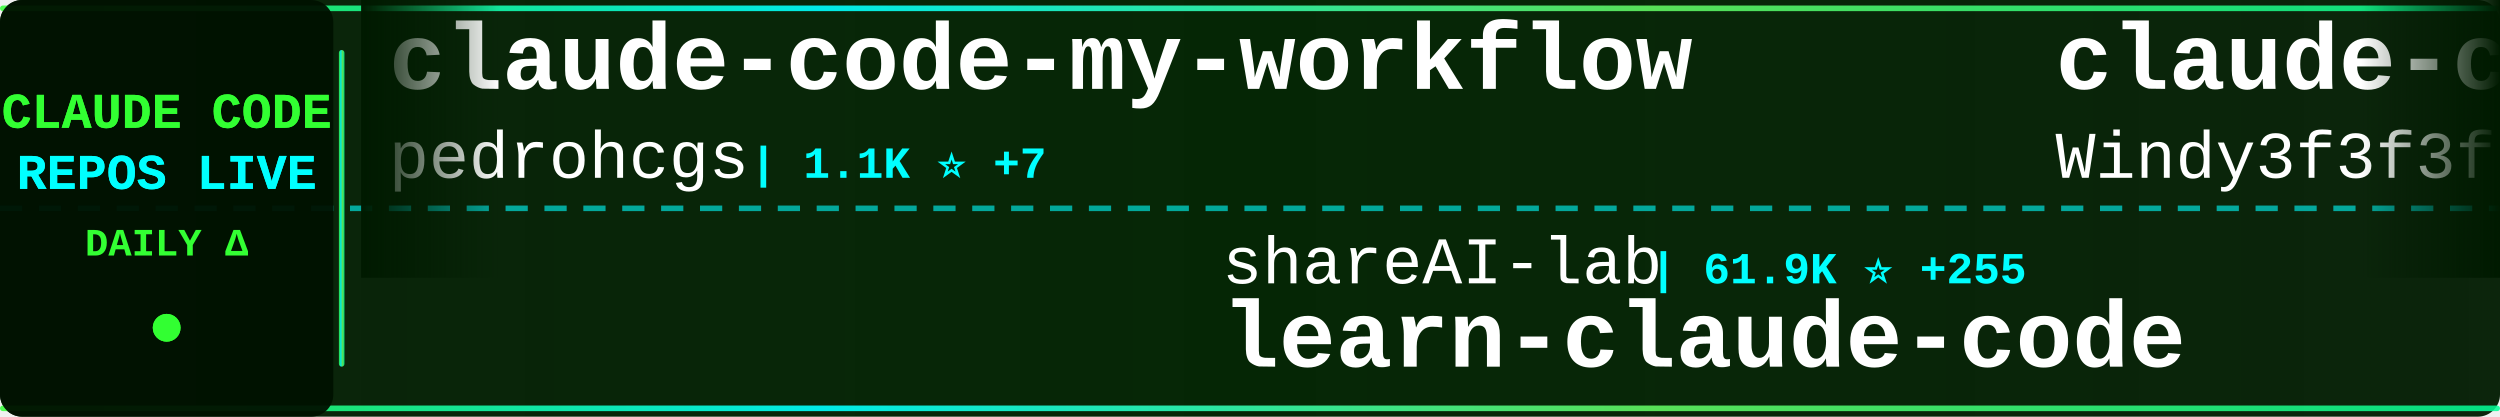
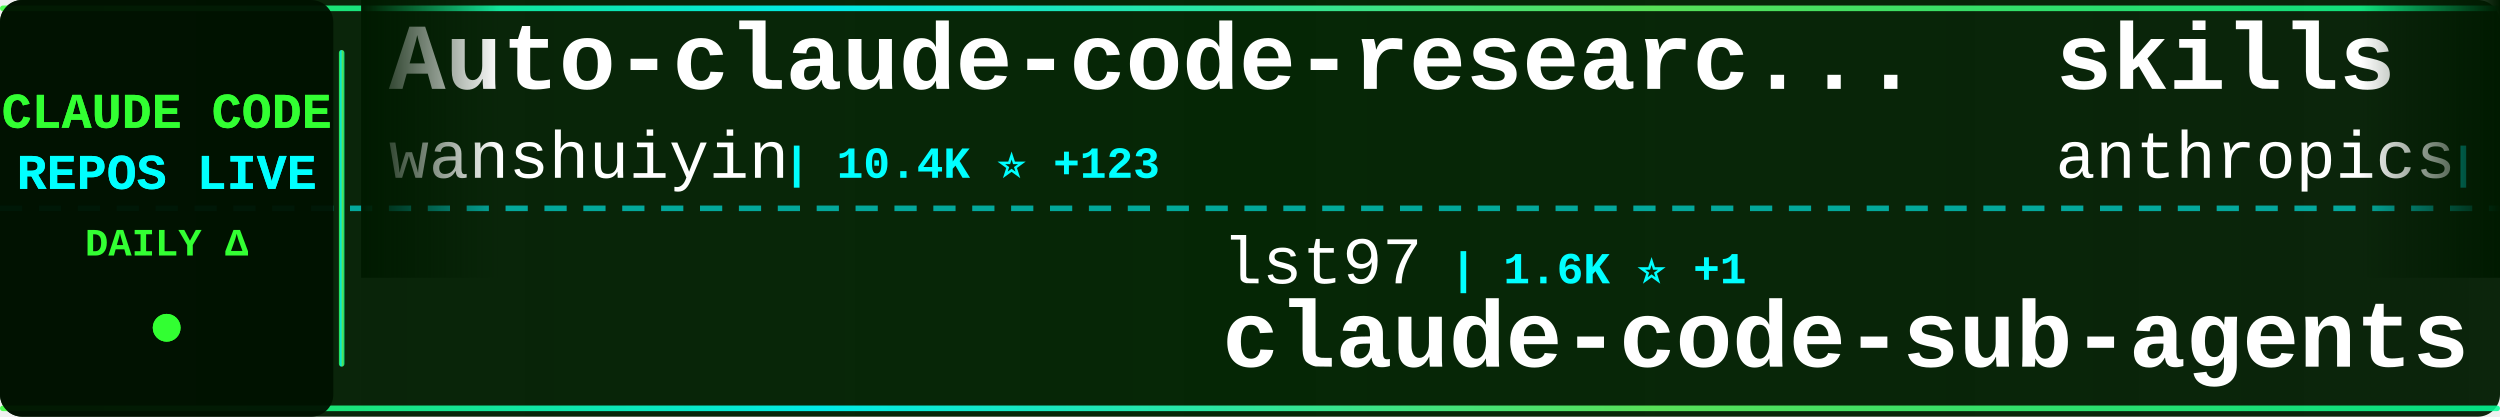
<svg xmlns="http://www.w3.org/2000/svg" width="900" height="150">
  <defs>
    <linearGradient id="tickerBg" x1="0%" y1="0%" x2="100%" y2="0%">
      <stop offset="0%" style="stop-color:#001a00;stop-opacity:0.95" />
      <stop offset="50%" style="stop-color:#002200;stop-opacity:0.98" />
      <stop offset="100%" style="stop-color:#001a00;stop-opacity:0.95" />
    </linearGradient>
    <linearGradient id="borderGrad" x1="0%" y1="0%" x2="100%" y2="0%">
      <stop offset="0%" style="stop-color:#33ff33;stop-opacity:0.85">
        <animate attributeName="stop-opacity" values="0.85;1;0.85" dur="2s" repeatCount="indefinite" />
      </stop>
      <stop offset="33%" style="stop-color:#00ffff;stop-opacity:0.9">
        <animate attributeName="stop-opacity" values="0.9;1;0.9" dur="2.2s" repeatCount="indefinite" />
      </stop>
      <stop offset="66%" style="stop-color:#66ff66;stop-opacity:0.85">
        <animate attributeName="stop-opacity" values="0.85;1;0.85" dur="1.8s" repeatCount="indefinite" />
      </stop>
      <stop offset="100%" style="stop-color:#00ff99;stop-opacity:0.85">
        <animate attributeName="stop-opacity" values="0.85;1;0.85" dur="2s" repeatCount="indefinite" />
      </stop>
    </linearGradient>
    <filter id="textGlow">
      <feGaussianBlur stdDeviation="0.1" result="coloredBlur" />
      <feMerge>
        <feMergeNode in="coloredBlur" />
        <feMergeNode in="SourceGraphic" />
      </feMerge>
    </filter>
    <filter id="metricGlow">
      <feGaussianBlur stdDeviation="0.2" result="coloredBlur" />
      <feMerge>
        <feMergeNode in="coloredBlur" />
        <feMergeNode in="SourceGraphic" />
      </feMerge>
    </filter>
    <linearGradient id="leftFade" x1="0%" y1="0%" x2="100%" y2="0%">
      <stop offset="0%" style="stop-color:#001a00;stop-opacity:1" />
      <stop offset="100%" style="stop-color:#001a00;stop-opacity:0" />
    </linearGradient>
    <linearGradient id="rightFade" x1="0%" y1="0%" x2="100%" y2="0%">
      <stop offset="0%" style="stop-color:#001a00;stop-opacity:0" />
      <stop offset="100%" style="stop-color:#001a00;stop-opacity:1" />
    </linearGradient>
  </defs>
  <rect width="900" height="150" fill="url(#tickerBg)" rx="8" />
  <rect x="0" y="2" width="900" height="2" fill="url(#borderGrad)" rx="1" />
  <rect x="0" y="146" width="900" height="2" fill="url(#borderGrad)" rx="1" />
  <line x1="0" y1="75" x2="900" y2="75" stroke="#00ffff" stroke-width="2" stroke-dasharray="8 6" opacity="0.6" />
  <rect x="0" y="0" width="120" height="150" fill="#001100" opacity="0.95" rx="8" />
  <text x="60" y="46" font-family="'Courier New', monospace" font-size="18" font-weight="bold" fill="#33ff33" text-anchor="middle" filter="url(#textGlow)">
    CLAUDE CODE
  </text>
  <text x="60" y="68" font-family="'Courier New', monospace" font-size="18" font-weight="bold" fill="#00ffff" text-anchor="middle" filter="url(#textGlow)">
    REPOS LIVE
  </text>
  <text x="60" y="92" font-family="'Courier New', monospace" font-size="14" font-weight="bold" fill="#33ff33" text-anchor="middle">
    DAILY Δ
  </text>
  <circle cx="60" cy="118" r="5" fill="#33ff33" filter="url(#metricGlow)">
    <animate attributeName="r" values="4;6;4" dur="1.5s" repeatCount="indefinite" />
    <animate attributeName="opacity" values="0.6;1;0.6" dur="1.5s" repeatCount="indefinite" />
  </circle>
  <rect x="122" y="18" width="2" height="114" fill="url(#borderGrad)" rx="1" />
  <clipPath id="tickerClip">
    <rect x="130" y="0" width="770" height="150" />
  </clipPath>
  <g clip-path="url(#tickerClip)">
    <g id="tickerItems">
      <animateTransform attributeName="transform" attributeType="XML" type="translate" from="0 0" to="-3000 0" dur="54s" repeatCount="indefinite" />
      <g transform="translate(0, 0)">
-         <text x="140" y="32" font-family="'Courier New', monospace" font-size="34" font-weight="bold" fill="#ffffff">claude-code-my-workflow</text>
-         <text x="140" y="64" font-family="'Courier New', monospace" font-size="24" font-weight="normal" fill="#ffffff" opacity="1.0">pedrohcgs</text>
-         <text x="270" y="64" font-family="'Courier New', monospace" font-size="16" font-weight="bold" fill="#00ffff"> | 1.1K ⭐ +7</text>
+         <text x="140" y="32" font-family="'Courier New', monospace" font-size="34" font-weight="bold" fill="#ffffff">Auto-claude-code-researc...</text>
+         <text x="140" y="64" font-family="'Courier New', monospace" font-size="24" font-weight="normal" fill="#ffffff" opacity="1.0">wanshuiyin</text>
+         <text x="282" y="64" font-family="'Courier New', monospace" font-size="16" font-weight="bold" fill="#00ffff"> | 10.4K ⭐ +123</text>
      </g>
      <g transform="translate(300, 0)">
-         <text x="140" y="102" font-family="'Courier New', monospace" font-size="24" font-weight="normal" fill="#ffffff" opacity="1.0">shareAI-lab</text>
-         <text x="294" y="102" font-family="'Courier New', monospace" font-size="16" font-weight="bold" fill="#00ffff"> | 61.9K ⭐ +255</text>
-         <text x="140" y="132" font-family="'Courier New', monospace" font-size="34" font-weight="bold" fill="#ffffff">learn-claude-code</text>
+         <text x="140" y="102" font-family="'Courier New', monospace" font-size="24" font-weight="normal" fill="#ffffff" opacity="1.0">lst97</text>
+         <text x="222" y="102" font-family="'Courier New', monospace" font-size="16" font-weight="bold" fill="#00ffff"> | 1.6K ⭐ +1</text>
+         <text x="140" y="132" font-family="'Courier New', monospace" font-size="34" font-weight="bold" fill="#ffffff">claude-code-sub-agents</text>
      </g>
      <g transform="translate(600, 0)">
-         <text x="140" y="32" font-family="'Courier New', monospace" font-size="34" font-weight="bold" fill="#ffffff">claude-code-from-scratch</text>
-         <text x="140" y="64" font-family="'Courier New', monospace" font-size="24" font-weight="normal" fill="#ffffff" opacity="1.0">Windy3f3f3f3f</text>
-         <text x="318" y="64" font-family="'Courier New', monospace" font-size="16" font-weight="bold" fill="#00ffff"> | 1.2K ⭐ +5</text>
+         <text x="140" y="32" font-family="'Courier New', monospace" font-size="34" font-weight="bold" fill="#ffffff">skills</text>
+         <text x="140" y="64" font-family="'Courier New', monospace" font-size="24" font-weight="normal" fill="#ffffff" opacity="1.0">anthropics</text>
+         <text x="282" y="64" font-family="'Courier New', monospace" font-size="16" font-weight="bold" fill="#00ffff"> | 139.1K ⭐ +603</text>
      </g>
      <g transform="translate(900, 0)">
-         <text x="140" y="102" font-family="'Courier New', monospace" font-size="24" font-weight="normal" fill="#ffffff" opacity="1.0">luyao618</text>
-         <text x="258" y="102" font-family="'Courier New', monospace" font-size="16" font-weight="bold" fill="#00ffff"> | 1.4K ⭐ +6</text>
-         <text x="140" y="132" font-family="'Courier New', monospace" font-size="34" font-weight="bold" fill="#ffffff">Claude-Code-Source-Study</text>
+         <text x="140" y="102" font-family="'Courier New', monospace" font-size="24" font-weight="normal" fill="#ffffff" opacity="1.0">sugyan</text>
+         <text x="234" y="102" font-family="'Courier New', monospace" font-size="16" font-weight="bold" fill="#00ffff"> | 1.1K ⭐ +3</text>
+         <text x="140" y="132" font-family="'Courier New', monospace" font-size="34" font-weight="bold" fill="#ffffff">claude-code-webui</text>
      </g>
      <g transform="translate(1200, 0)">
-         <text x="140" y="32" font-family="'Courier New', monospace" font-size="34" font-weight="bold" fill="#ffffff">ECC</text>
-         <text x="140" y="64" font-family="'Courier New', monospace" font-size="24" font-weight="normal" fill="#ffffff" opacity="1.0">affaan-m</text>
-         <text x="258" y="64" font-family="'Courier New', monospace" font-size="16" font-weight="bold" fill="#00ffff"> | 188.2K ⭐ +477</text>
+         <text x="140" y="32" font-family="'Courier New', monospace" font-size="34" font-weight="bold" fill="#ffffff">claude-code-prompts</text>
+         <text x="140" y="64" font-family="'Courier New', monospace" font-size="24" font-weight="normal" fill="#ffffff" opacity="1.0">repowise-dev</text>
+         <text x="306" y="64" font-family="'Courier New', monospace" font-size="16" font-weight="bold" fill="#00ffff"> | 1.0K ⭐ +14</text>
      </g>
      <g transform="translate(1500, 0)">
-         <text x="140" y="102" font-family="'Courier New', monospace" font-size="24" font-weight="normal" fill="#ffffff" opacity="1.0">guanshan</text>
-         <text x="258" y="102" font-family="'Courier New', monospace" font-size="16" font-weight="bold" fill="#00ffff"> | 59 ⭐</text>
-         <text x="140" y="132" font-family="'Courier New', monospace" font-size="34" font-weight="bold" fill="#ffffff">ClaudeCode</text>
+         <text x="140" y="102" font-family="'Courier New', monospace" font-size="24" font-weight="normal" fill="#ffffff" opacity="1.0">shanraisshan</text>
+         <text x="306" y="102" font-family="'Courier New', monospace" font-size="16" font-weight="bold" fill="#00ffff"> | 54.4K ⭐ +268</text>
+         <text x="140" y="132" font-family="'Courier New', monospace" font-size="34" font-weight="bold" fill="#ffffff">claude-code-best-practic...</text>
      </g>
      <g transform="translate(1800, 0)">
-         <text x="140" y="32" font-family="'Courier New', monospace" font-size="34" font-weight="bold" fill="#ffffff">sc-claude-code-files</text>
-         <text x="140" y="64" font-family="'Courier New', monospace" font-size="24" font-weight="normal" fill="#ffffff" opacity="1.0">https-deeplearning-ai</text>
-         <text x="414" y="64" font-family="'Courier New', monospace" font-size="16" font-weight="bold" fill="#00ffff"> | 514 ⭐</text>
+         <text x="140" y="32" font-family="'Courier New', monospace" font-size="34" font-weight="bold" fill="#ffffff">collection-claude-code-s...</text>
+         <text x="140" y="64" font-family="'Courier New', monospace" font-size="24" font-weight="normal" fill="#ffffff" opacity="1.0">chauncygu</text>
+         <text x="270" y="64" font-family="'Courier New', monospace" font-size="16" font-weight="bold" fill="#00ffff"> | 2.5K ⭐ +6</text>
      </g>
      <g transform="translate(2100, 0)">
+         <text x="140" y="102" font-family="'Courier New', monospace" font-size="24" font-weight="normal" fill="#ffffff" opacity="1.0">fazxes</text>
+         <text x="234" y="102" font-family="'Courier New', monospace" font-size="16" font-weight="bold" fill="#00ffff"> | 216 ⭐</text>
+         <text x="140" y="132" font-family="'Courier New', monospace" font-size="34" font-weight="bold" fill="#ffffff">Claude-code</text>
+       </g>
+       <g transform="translate(2400, 0)">
+         <text x="140" y="32" font-family="'Courier New', monospace" font-size="34" font-weight="bold" fill="#ffffff">antigravity-awesome-skil...</text>
+         <text x="140" y="64" font-family="'Courier New', monospace" font-size="24" font-weight="normal" fill="#ffffff" opacity="1.0">sickn33</text>
+         <text x="246" y="64" font-family="'Courier New', monospace" font-size="16" font-weight="bold" fill="#00ffff"> | 38.3K ⭐ +124</text>
+       </g>
+       <g transform="translate(2700, 0)">
        <text x="140" y="102" font-family="'Courier New', monospace" font-size="24" font-weight="normal" fill="#ffffff" opacity="1.0">Maciek-roboblog</text>
-         <text x="342" y="102" font-family="'Courier New', monospace" font-size="16" font-weight="bold" fill="#00ffff"> | 8.0K ⭐ +12</text>
+         <text x="342" y="102" font-family="'Courier New', monospace" font-size="16" font-weight="bold" fill="#00ffff"> | 8.0K ⭐ +13</text>
        <text x="140" y="132" font-family="'Courier New', monospace" font-size="34" font-weight="bold" fill="#ffffff">Claude-Code-Usage-Monito...</text>
      </g>
-       <g transform="translate(2400, 0)">
-         <text x="140" y="32" font-family="'Courier New', monospace" font-size="34" font-weight="bold" fill="#ffffff">claude-howto</text>
-         <text x="140" y="64" font-family="'Courier New', monospace" font-size="24" font-weight="normal" fill="#ffffff" opacity="1.0">luongnv89</text>
-         <text x="270" y="64" font-family="'Courier New', monospace" font-size="16" font-weight="bold" fill="#00ffff"> | 33.8K ⭐ +113</text>
-       </g>
-       <g transform="translate(2700, 0)">
-         <text x="140" y="102" font-family="'Courier New', monospace" font-size="24" font-weight="normal" fill="#ffffff" opacity="1.0">oboard</text>
-         <text x="234" y="102" font-family="'Courier New', monospace" font-size="16" font-weight="bold" fill="#00ffff"> | 3.1K ⭐</text>
-         <text x="140" y="132" font-family="'Courier New', monospace" font-size="34" font-weight="bold" fill="#ffffff">claude-code-rev</text>
-       </g>
      <g transform="translate(3000, 0)">
-         <text x="140" y="32" font-family="'Courier New', monospace" font-size="34" font-weight="bold" fill="#ffffff">claude-code-my-workflow</text>
-         <text x="140" y="64" font-family="'Courier New', monospace" font-size="24" font-weight="normal" fill="#ffffff" opacity="1.0">pedrohcgs</text>
-         <text x="270" y="64" font-family="'Courier New', monospace" font-size="16" font-weight="bold" fill="#00ffff"> | 1.1K ⭐ +7</text>
+         <text x="140" y="32" font-family="'Courier New', monospace" font-size="34" font-weight="bold" fill="#ffffff">Auto-claude-code-researc...</text>
+         <text x="140" y="64" font-family="'Courier New', monospace" font-size="24" font-weight="normal" fill="#ffffff" opacity="1.0">wanshuiyin</text>
+         <text x="282" y="64" font-family="'Courier New', monospace" font-size="16" font-weight="bold" fill="#00ffff"> | 10.4K ⭐ +123</text>
      </g>
      <g transform="translate(3300, 0)">
-         <text x="140" y="102" font-family="'Courier New', monospace" font-size="24" font-weight="normal" fill="#ffffff" opacity="1.0">shareAI-lab</text>
-         <text x="294" y="102" font-family="'Courier New', monospace" font-size="16" font-weight="bold" fill="#00ffff"> | 61.9K ⭐ +255</text>
-         <text x="140" y="132" font-family="'Courier New', monospace" font-size="34" font-weight="bold" fill="#ffffff">learn-claude-code</text>
+         <text x="140" y="102" font-family="'Courier New', monospace" font-size="24" font-weight="normal" fill="#ffffff" opacity="1.0">lst97</text>
+         <text x="222" y="102" font-family="'Courier New', monospace" font-size="16" font-weight="bold" fill="#00ffff"> | 1.6K ⭐ +1</text>
+         <text x="140" y="132" font-family="'Courier New', monospace" font-size="34" font-weight="bold" fill="#ffffff">claude-code-sub-agents</text>
      </g>
      <g transform="translate(3600, 0)">
-         <text x="140" y="32" font-family="'Courier New', monospace" font-size="34" font-weight="bold" fill="#ffffff">claude-code-from-scratch</text>
-         <text x="140" y="64" font-family="'Courier New', monospace" font-size="24" font-weight="normal" fill="#ffffff" opacity="1.0">Windy3f3f3f3f</text>
-         <text x="318" y="64" font-family="'Courier New', monospace" font-size="16" font-weight="bold" fill="#00ffff"> | 1.2K ⭐ +5</text>
+         <text x="140" y="32" font-family="'Courier New', monospace" font-size="34" font-weight="bold" fill="#ffffff">skills</text>
+         <text x="140" y="64" font-family="'Courier New', monospace" font-size="24" font-weight="normal" fill="#ffffff" opacity="1.0">anthropics</text>
+         <text x="282" y="64" font-family="'Courier New', monospace" font-size="16" font-weight="bold" fill="#00ffff"> | 139.1K ⭐ +603</text>
      </g>
      <g transform="translate(3900, 0)">
-         <text x="140" y="102" font-family="'Courier New', monospace" font-size="24" font-weight="normal" fill="#ffffff" opacity="1.0">luyao618</text>
-         <text x="258" y="102" font-family="'Courier New', monospace" font-size="16" font-weight="bold" fill="#00ffff"> | 1.4K ⭐ +6</text>
-         <text x="140" y="132" font-family="'Courier New', monospace" font-size="34" font-weight="bold" fill="#ffffff">Claude-Code-Source-Study</text>
+         <text x="140" y="102" font-family="'Courier New', monospace" font-size="24" font-weight="normal" fill="#ffffff" opacity="1.0">sugyan</text>
+         <text x="234" y="102" font-family="'Courier New', monospace" font-size="16" font-weight="bold" fill="#00ffff"> | 1.1K ⭐ +3</text>
+         <text x="140" y="132" font-family="'Courier New', monospace" font-size="34" font-weight="bold" fill="#ffffff">claude-code-webui</text>
      </g>
    </g>
  </g>
  <rect x="130" y="0" width="50" height="100" fill="url(#leftFade)" />
  <rect x="850" y="0" width="50" height="100" fill="url(#rightFade)" />
</svg>
